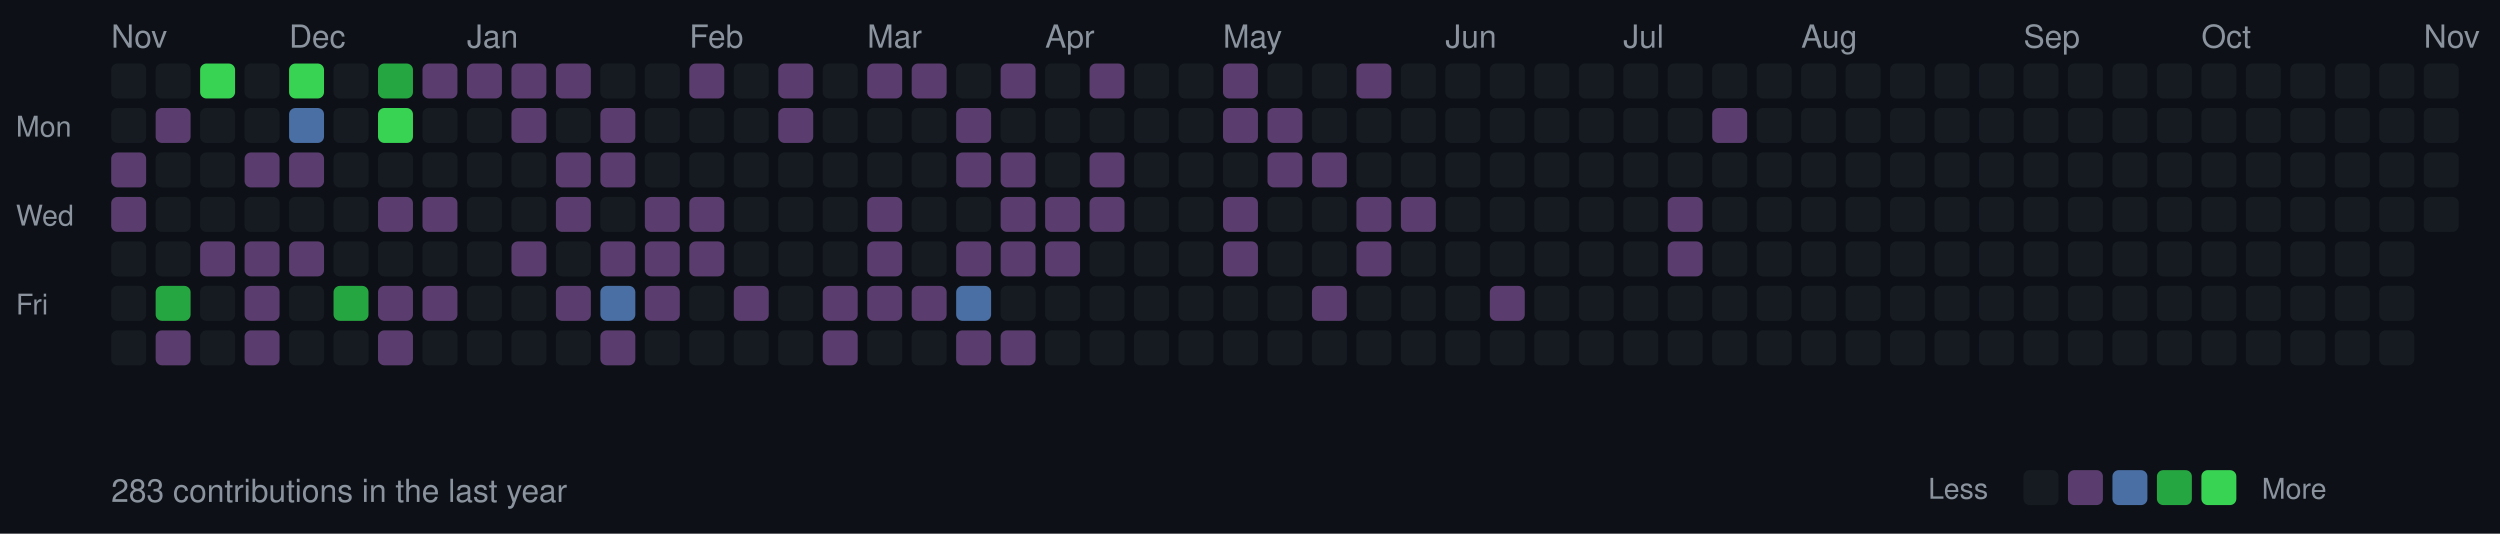
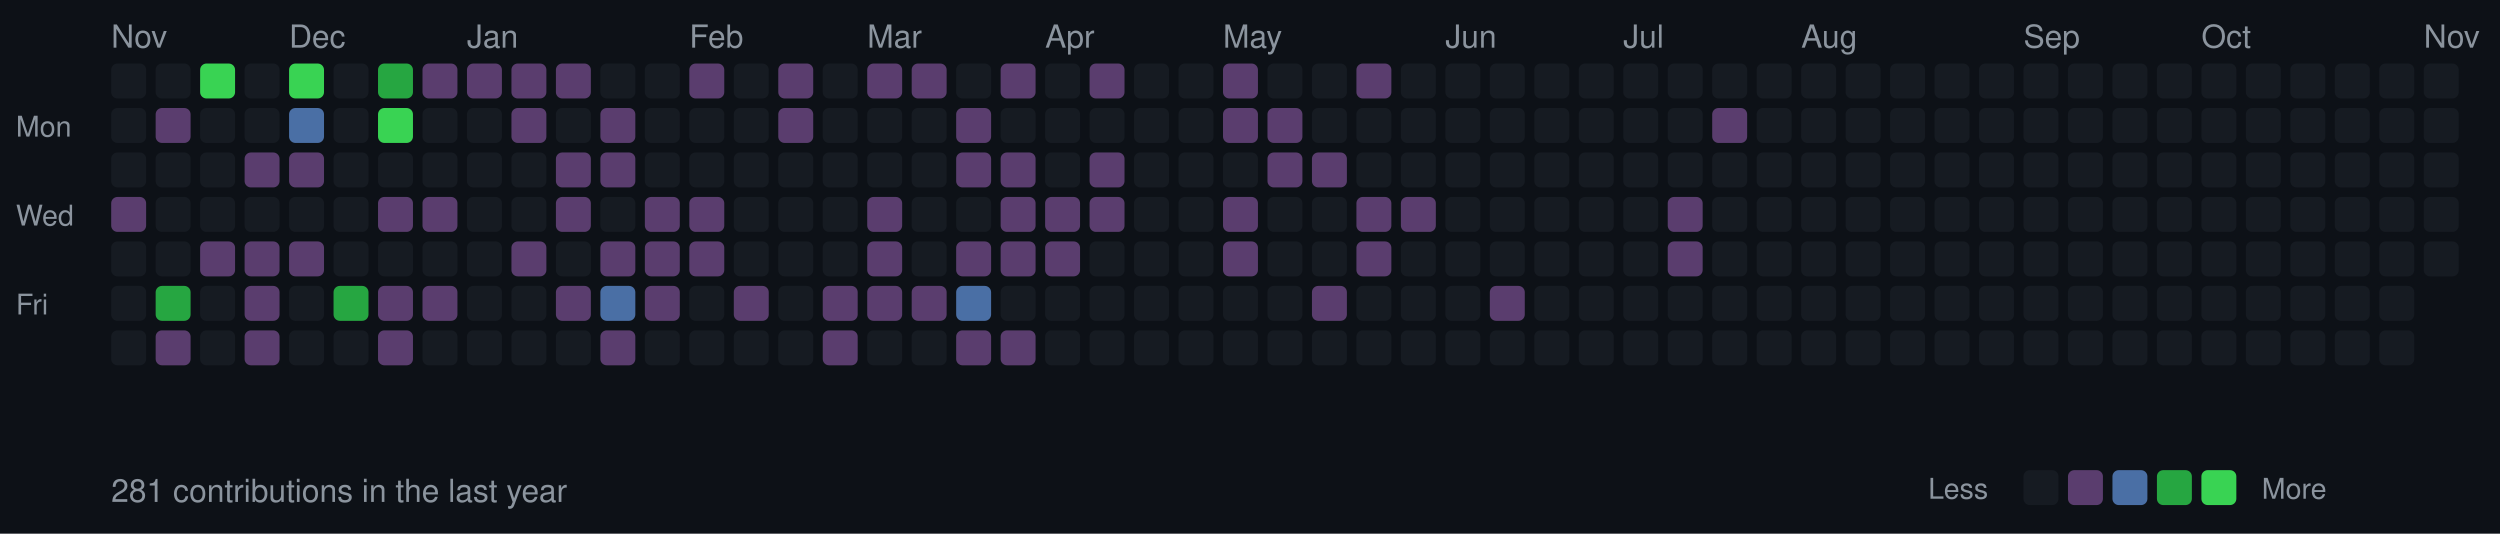
<svg xmlns="http://www.w3.org/2000/svg" width="787" height="168">
  <style>
  .month { font-size: 10px; fill: #8b949e; font-family: -apple-system, BlinkMacSystemFont, "Segoe UI", Helvetica, Arial, sans-serif; }
  .day { font-size: 9px; fill: #8b949e; font-family: -apple-system, BlinkMacSystemFont, "Segoe UI", Helvetica, Arial, sans-serif; }
  .stats { font-size: 10px; fill: #8b949e; font-family: -apple-system, BlinkMacSystemFont, "Segoe UI", Helvetica, Arial, sans-serif; }
  rect.day-cell { rx: 2; ry: 2; }
  rect.day-cell:hover { stroke: #8b949e; stroke-width: 1; }
</style>
  <rect width="787" height="168" fill="#0d1117" />
  <text x="5" y="43" class="day">Mon</text>
  <text x="5" y="71" class="day">Wed</text>
  <text x="5" y="99" class="day">Fri</text>
  <text x="35" y="15" class="month">Nov</text>
  <rect class="day-cell" x="35" y="20" width="11" height="11" fill="#161b22" />
  <rect class="day-cell" x="35" y="34" width="11" height="11" fill="#161b22" />
-   <rect class="day-cell" x="35" y="48" width="11" height="11" fill="#5a3d6e" />
+   <rect class="day-cell" x="35" y="48" width="11" height="11" fill="#161b22" />
  <rect class="day-cell" x="35" y="62" width="11" height="11" fill="#5a3d6e" />
  <rect class="day-cell" x="35" y="76" width="11" height="11" fill="#161b22" />
  <rect class="day-cell" x="35" y="90" width="11" height="11" fill="#161b22" />
  <rect class="day-cell" x="35" y="104" width="11" height="11" fill="#161b22" />
  <rect class="day-cell" x="49" y="20" width="11" height="11" fill="#161b22" />
  <rect class="day-cell" x="49" y="34" width="11" height="11" fill="#5a3d6e" />
  <rect class="day-cell" x="49" y="48" width="11" height="11" fill="#161b22" />
  <rect class="day-cell" x="49" y="62" width="11" height="11" fill="#161b22" />
  <rect class="day-cell" x="49" y="76" width="11" height="11" fill="#161b22" />
  <rect class="day-cell" x="49" y="90" width="11" height="11" fill="#26a641" />
  <rect class="day-cell" x="49" y="104" width="11" height="11" fill="#5a3d6e" />
  <rect class="day-cell" x="63" y="20" width="11" height="11" fill="#39d353" />
  <rect class="day-cell" x="63" y="34" width="11" height="11" fill="#161b22" />
  <rect class="day-cell" x="63" y="48" width="11" height="11" fill="#161b22" />
  <rect class="day-cell" x="63" y="62" width="11" height="11" fill="#161b22" />
  <rect class="day-cell" x="63" y="76" width="11" height="11" fill="#5a3d6e" />
  <rect class="day-cell" x="63" y="90" width="11" height="11" fill="#161b22" />
  <rect class="day-cell" x="63" y="104" width="11" height="11" fill="#161b22" />
  <rect class="day-cell" x="77" y="20" width="11" height="11" fill="#161b22" />
  <rect class="day-cell" x="77" y="34" width="11" height="11" fill="#161b22" />
  <rect class="day-cell" x="77" y="48" width="11" height="11" fill="#5a3d6e" />
  <rect class="day-cell" x="77" y="62" width="11" height="11" fill="#161b22" />
  <rect class="day-cell" x="77" y="76" width="11" height="11" fill="#5a3d6e" />
  <rect class="day-cell" x="77" y="90" width="11" height="11" fill="#5a3d6e" />
  <rect class="day-cell" x="77" y="104" width="11" height="11" fill="#5a3d6e" />
  <rect class="day-cell" x="91" y="20" width="11" height="11" fill="#39d353" />
  <text x="91" y="15" class="month">Dec</text>
  <rect class="day-cell" x="91" y="34" width="11" height="11" fill="#4a6fa5" />
  <rect class="day-cell" x="91" y="48" width="11" height="11" fill="#5a3d6e" />
  <rect class="day-cell" x="91" y="62" width="11" height="11" fill="#161b22" />
  <rect class="day-cell" x="91" y="76" width="11" height="11" fill="#5a3d6e" />
  <rect class="day-cell" x="91" y="90" width="11" height="11" fill="#161b22" />
  <rect class="day-cell" x="91" y="104" width="11" height="11" fill="#161b22" />
  <rect class="day-cell" x="105" y="20" width="11" height="11" fill="#161b22" />
  <rect class="day-cell" x="105" y="34" width="11" height="11" fill="#161b22" />
  <rect class="day-cell" x="105" y="48" width="11" height="11" fill="#161b22" />
  <rect class="day-cell" x="105" y="62" width="11" height="11" fill="#161b22" />
  <rect class="day-cell" x="105" y="76" width="11" height="11" fill="#161b22" />
  <rect class="day-cell" x="105" y="90" width="11" height="11" fill="#26a641" />
  <rect class="day-cell" x="105" y="104" width="11" height="11" fill="#161b22" />
  <rect class="day-cell" x="119" y="20" width="11" height="11" fill="#26a641" />
  <rect class="day-cell" x="119" y="34" width="11" height="11" fill="#39d353" />
  <rect class="day-cell" x="119" y="48" width="11" height="11" fill="#161b22" />
  <rect class="day-cell" x="119" y="62" width="11" height="11" fill="#5a3d6e" />
  <rect class="day-cell" x="119" y="76" width="11" height="11" fill="#161b22" />
  <rect class="day-cell" x="119" y="90" width="11" height="11" fill="#5a3d6e" />
  <rect class="day-cell" x="119" y="104" width="11" height="11" fill="#5a3d6e" />
  <rect class="day-cell" x="133" y="20" width="11" height="11" fill="#5a3d6e" />
  <rect class="day-cell" x="133" y="34" width="11" height="11" fill="#161b22" />
  <rect class="day-cell" x="133" y="48" width="11" height="11" fill="#161b22" />
  <rect class="day-cell" x="133" y="62" width="11" height="11" fill="#5a3d6e" />
  <rect class="day-cell" x="133" y="76" width="11" height="11" fill="#161b22" />
  <rect class="day-cell" x="133" y="90" width="11" height="11" fill="#5a3d6e" />
  <rect class="day-cell" x="133" y="104" width="11" height="11" fill="#161b22" />
  <rect class="day-cell" x="147" y="20" width="11" height="11" fill="#5a3d6e" />
  <rect class="day-cell" x="147" y="34" width="11" height="11" fill="#161b22" />
  <rect class="day-cell" x="147" y="48" width="11" height="11" fill="#161b22" />
  <rect class="day-cell" x="147" y="62" width="11" height="11" fill="#161b22" />
  <text x="147" y="15" class="month">Jan</text>
  <rect class="day-cell" x="147" y="76" width="11" height="11" fill="#161b22" />
  <rect class="day-cell" x="147" y="90" width="11" height="11" fill="#161b22" />
  <rect class="day-cell" x="147" y="104" width="11" height="11" fill="#161b22" />
  <rect class="day-cell" x="161" y="20" width="11" height="11" fill="#5a3d6e" />
  <rect class="day-cell" x="161" y="34" width="11" height="11" fill="#5a3d6e" />
  <rect class="day-cell" x="161" y="48" width="11" height="11" fill="#161b22" />
  <rect class="day-cell" x="161" y="62" width="11" height="11" fill="#161b22" />
  <rect class="day-cell" x="161" y="76" width="11" height="11" fill="#5a3d6e" />
  <rect class="day-cell" x="161" y="90" width="11" height="11" fill="#161b22" />
  <rect class="day-cell" x="161" y="104" width="11" height="11" fill="#161b22" />
  <rect class="day-cell" x="175" y="20" width="11" height="11" fill="#5a3d6e" />
  <rect class="day-cell" x="175" y="34" width="11" height="11" fill="#161b22" />
  <rect class="day-cell" x="175" y="48" width="11" height="11" fill="#5a3d6e" />
  <rect class="day-cell" x="175" y="62" width="11" height="11" fill="#5a3d6e" />
  <rect class="day-cell" x="175" y="76" width="11" height="11" fill="#161b22" />
  <rect class="day-cell" x="175" y="90" width="11" height="11" fill="#5a3d6e" />
  <rect class="day-cell" x="175" y="104" width="11" height="11" fill="#161b22" />
  <rect class="day-cell" x="189" y="20" width="11" height="11" fill="#161b22" />
  <rect class="day-cell" x="189" y="34" width="11" height="11" fill="#5a3d6e" />
  <rect class="day-cell" x="189" y="48" width="11" height="11" fill="#5a3d6e" />
  <rect class="day-cell" x="189" y="62" width="11" height="11" fill="#161b22" />
  <rect class="day-cell" x="189" y="76" width="11" height="11" fill="#5a3d6e" />
  <rect class="day-cell" x="189" y="90" width="11" height="11" fill="#4a6fa5" />
  <rect class="day-cell" x="189" y="104" width="11" height="11" fill="#5a3d6e" />
  <rect class="day-cell" x="203" y="20" width="11" height="11" fill="#161b22" />
  <rect class="day-cell" x="203" y="34" width="11" height="11" fill="#161b22" />
  <rect class="day-cell" x="203" y="48" width="11" height="11" fill="#161b22" />
  <rect class="day-cell" x="203" y="62" width="11" height="11" fill="#5a3d6e" />
  <rect class="day-cell" x="203" y="76" width="11" height="11" fill="#5a3d6e" />
  <rect class="day-cell" x="203" y="90" width="11" height="11" fill="#5a3d6e" />
  <rect class="day-cell" x="203" y="104" width="11" height="11" fill="#161b22" />
  <text x="217" y="15" class="month">Feb</text>
  <rect class="day-cell" x="217" y="20" width="11" height="11" fill="#5a3d6e" />
  <rect class="day-cell" x="217" y="34" width="11" height="11" fill="#161b22" />
  <rect class="day-cell" x="217" y="48" width="11" height="11" fill="#161b22" />
  <rect class="day-cell" x="217" y="62" width="11" height="11" fill="#5a3d6e" />
  <rect class="day-cell" x="217" y="76" width="11" height="11" fill="#5a3d6e" />
  <rect class="day-cell" x="217" y="90" width="11" height="11" fill="#161b22" />
  <rect class="day-cell" x="217" y="104" width="11" height="11" fill="#161b22" />
  <rect class="day-cell" x="231" y="20" width="11" height="11" fill="#161b22" />
  <rect class="day-cell" x="231" y="34" width="11" height="11" fill="#161b22" />
  <rect class="day-cell" x="231" y="48" width="11" height="11" fill="#161b22" />
  <rect class="day-cell" x="231" y="62" width="11" height="11" fill="#161b22" />
  <rect class="day-cell" x="231" y="76" width="11" height="11" fill="#161b22" />
  <rect class="day-cell" x="231" y="90" width="11" height="11" fill="#5a3d6e" />
  <rect class="day-cell" x="231" y="104" width="11" height="11" fill="#161b22" />
  <rect class="day-cell" x="245" y="20" width="11" height="11" fill="#5a3d6e" />
  <rect class="day-cell" x="245" y="34" width="11" height="11" fill="#5a3d6e" />
  <rect class="day-cell" x="245" y="48" width="11" height="11" fill="#161b22" />
  <rect class="day-cell" x="245" y="62" width="11" height="11" fill="#161b22" />
  <rect class="day-cell" x="245" y="76" width="11" height="11" fill="#161b22" />
  <rect class="day-cell" x="245" y="90" width="11" height="11" fill="#161b22" />
  <rect class="day-cell" x="245" y="104" width="11" height="11" fill="#161b22" />
  <rect class="day-cell" x="259" y="20" width="11" height="11" fill="#161b22" />
  <rect class="day-cell" x="259" y="34" width="11" height="11" fill="#161b22" />
  <rect class="day-cell" x="259" y="48" width="11" height="11" fill="#161b22" />
  <rect class="day-cell" x="259" y="62" width="11" height="11" fill="#161b22" />
  <rect class="day-cell" x="259" y="76" width="11" height="11" fill="#161b22" />
  <rect class="day-cell" x="259" y="90" width="11" height="11" fill="#5a3d6e" />
  <rect class="day-cell" x="259" y="104" width="11" height="11" fill="#5a3d6e" />
  <text x="273" y="15" class="month">Mar</text>
  <rect class="day-cell" x="273" y="20" width="11" height="11" fill="#5a3d6e" />
  <rect class="day-cell" x="273" y="34" width="11" height="11" fill="#161b22" />
  <rect class="day-cell" x="273" y="48" width="11" height="11" fill="#161b22" />
  <rect class="day-cell" x="273" y="62" width="11" height="11" fill="#5a3d6e" />
  <rect class="day-cell" x="273" y="76" width="11" height="11" fill="#5a3d6e" />
  <rect class="day-cell" x="273" y="90" width="11" height="11" fill="#5a3d6e" />
  <rect class="day-cell" x="273" y="104" width="11" height="11" fill="#161b22" />
  <rect class="day-cell" x="287" y="20" width="11" height="11" fill="#5a3d6e" />
  <rect class="day-cell" x="287" y="34" width="11" height="11" fill="#161b22" />
  <rect class="day-cell" x="287" y="48" width="11" height="11" fill="#161b22" />
  <rect class="day-cell" x="287" y="62" width="11" height="11" fill="#161b22" />
  <rect class="day-cell" x="287" y="76" width="11" height="11" fill="#161b22" />
  <rect class="day-cell" x="287" y="90" width="11" height="11" fill="#5a3d6e" />
  <rect class="day-cell" x="287" y="104" width="11" height="11" fill="#161b22" />
  <rect class="day-cell" x="301" y="20" width="11" height="11" fill="#161b22" />
  <rect class="day-cell" x="301" y="34" width="11" height="11" fill="#5a3d6e" />
  <rect class="day-cell" x="301" y="48" width="11" height="11" fill="#5a3d6e" />
  <rect class="day-cell" x="301" y="62" width="11" height="11" fill="#161b22" />
  <rect class="day-cell" x="301" y="76" width="11" height="11" fill="#5a3d6e" />
  <rect class="day-cell" x="301" y="90" width="11" height="11" fill="#4a6fa5" />
  <rect class="day-cell" x="301" y="104" width="11" height="11" fill="#5a3d6e" />
  <rect class="day-cell" x="315" y="20" width="11" height="11" fill="#5a3d6e" />
  <rect class="day-cell" x="315" y="34" width="11" height="11" fill="#161b22" />
  <rect class="day-cell" x="315" y="48" width="11" height="11" fill="#5a3d6e" />
  <rect class="day-cell" x="315" y="62" width="11" height="11" fill="#5a3d6e" />
  <rect class="day-cell" x="315" y="76" width="11" height="11" fill="#5a3d6e" />
  <rect class="day-cell" x="315" y="90" width="11" height="11" fill="#161b22" />
  <rect class="day-cell" x="315" y="104" width="11" height="11" fill="#5a3d6e" />
  <rect class="day-cell" x="329" y="20" width="11" height="11" fill="#161b22" />
  <rect class="day-cell" x="329" y="34" width="11" height="11" fill="#161b22" />
  <rect class="day-cell" x="329" y="48" width="11" height="11" fill="#161b22" />
  <text x="329" y="15" class="month">Apr</text>
  <rect class="day-cell" x="329" y="62" width="11" height="11" fill="#5a3d6e" />
  <rect class="day-cell" x="329" y="76" width="11" height="11" fill="#5a3d6e" />
  <rect class="day-cell" x="329" y="90" width="11" height="11" fill="#161b22" />
  <rect class="day-cell" x="329" y="104" width="11" height="11" fill="#161b22" />
  <rect class="day-cell" x="343" y="20" width="11" height="11" fill="#5a3d6e" />
  <rect class="day-cell" x="343" y="34" width="11" height="11" fill="#161b22" />
  <rect class="day-cell" x="343" y="48" width="11" height="11" fill="#5a3d6e" />
  <rect class="day-cell" x="343" y="62" width="11" height="11" fill="#5a3d6e" />
  <rect class="day-cell" x="343" y="76" width="11" height="11" fill="#161b22" />
  <rect class="day-cell" x="343" y="90" width="11" height="11" fill="#161b22" />
  <rect class="day-cell" x="343" y="104" width="11" height="11" fill="#161b22" />
  <rect class="day-cell" x="357" y="20" width="11" height="11" fill="#161b22" />
  <rect class="day-cell" x="357" y="34" width="11" height="11" fill="#161b22" />
  <rect class="day-cell" x="357" y="48" width="11" height="11" fill="#161b22" />
  <rect class="day-cell" x="357" y="62" width="11" height="11" fill="#161b22" />
  <rect class="day-cell" x="357" y="76" width="11" height="11" fill="#161b22" />
  <rect class="day-cell" x="357" y="90" width="11" height="11" fill="#161b22" />
  <rect class="day-cell" x="357" y="104" width="11" height="11" fill="#161b22" />
  <rect class="day-cell" x="371" y="20" width="11" height="11" fill="#161b22" />
  <rect class="day-cell" x="371" y="34" width="11" height="11" fill="#161b22" />
  <rect class="day-cell" x="371" y="48" width="11" height="11" fill="#161b22" />
  <rect class="day-cell" x="371" y="62" width="11" height="11" fill="#161b22" />
  <rect class="day-cell" x="371" y="76" width="11" height="11" fill="#161b22" />
  <rect class="day-cell" x="371" y="90" width="11" height="11" fill="#161b22" />
  <rect class="day-cell" x="371" y="104" width="11" height="11" fill="#161b22" />
  <rect class="day-cell" x="385" y="20" width="11" height="11" fill="#5a3d6e" />
  <rect class="day-cell" x="385" y="34" width="11" height="11" fill="#5a3d6e" />
  <rect class="day-cell" x="385" y="48" width="11" height="11" fill="#161b22" />
  <rect class="day-cell" x="385" y="62" width="11" height="11" fill="#5a3d6e" />
  <rect class="day-cell" x="385" y="76" width="11" height="11" fill="#5a3d6e" />
  <text x="385" y="15" class="month">May</text>
  <rect class="day-cell" x="385" y="90" width="11" height="11" fill="#161b22" />
  <rect class="day-cell" x="385" y="104" width="11" height="11" fill="#161b22" />
  <rect class="day-cell" x="399" y="20" width="11" height="11" fill="#161b22" />
  <rect class="day-cell" x="399" y="34" width="11" height="11" fill="#5a3d6e" />
  <rect class="day-cell" x="399" y="48" width="11" height="11" fill="#5a3d6e" />
  <rect class="day-cell" x="399" y="62" width="11" height="11" fill="#161b22" />
  <rect class="day-cell" x="399" y="76" width="11" height="11" fill="#161b22" />
  <rect class="day-cell" x="399" y="90" width="11" height="11" fill="#161b22" />
  <rect class="day-cell" x="399" y="104" width="11" height="11" fill="#161b22" />
  <rect class="day-cell" x="413" y="20" width="11" height="11" fill="#161b22" />
  <rect class="day-cell" x="413" y="34" width="11" height="11" fill="#161b22" />
  <rect class="day-cell" x="413" y="48" width="11" height="11" fill="#5a3d6e" />
  <rect class="day-cell" x="413" y="62" width="11" height="11" fill="#161b22" />
  <rect class="day-cell" x="413" y="76" width="11" height="11" fill="#161b22" />
  <rect class="day-cell" x="413" y="90" width="11" height="11" fill="#5a3d6e" />
  <rect class="day-cell" x="413" y="104" width="11" height="11" fill="#161b22" />
  <rect class="day-cell" x="427" y="20" width="11" height="11" fill="#5a3d6e" />
  <rect class="day-cell" x="427" y="34" width="11" height="11" fill="#161b22" />
  <rect class="day-cell" x="427" y="48" width="11" height="11" fill="#161b22" />
  <rect class="day-cell" x="427" y="62" width="11" height="11" fill="#5a3d6e" />
  <rect class="day-cell" x="427" y="76" width="11" height="11" fill="#5a3d6e" />
  <rect class="day-cell" x="427" y="90" width="11" height="11" fill="#161b22" />
  <rect class="day-cell" x="427" y="104" width="11" height="11" fill="#161b22" />
  <rect class="day-cell" x="441" y="20" width="11" height="11" fill="#161b22" />
  <rect class="day-cell" x="441" y="34" width="11" height="11" fill="#161b22" />
  <rect class="day-cell" x="441" y="48" width="11" height="11" fill="#161b22" />
  <rect class="day-cell" x="441" y="62" width="11" height="11" fill="#5a3d6e" />
  <rect class="day-cell" x="441" y="76" width="11" height="11" fill="#161b22" />
  <rect class="day-cell" x="441" y="90" width="11" height="11" fill="#161b22" />
  <rect class="day-cell" x="441" y="104" width="11" height="11" fill="#161b22" />
  <rect class="day-cell" x="455" y="20" width="11" height="11" fill="#161b22" />
  <text x="455" y="15" class="month">Jun</text>
  <rect class="day-cell" x="455" y="34" width="11" height="11" fill="#161b22" />
  <rect class="day-cell" x="455" y="48" width="11" height="11" fill="#161b22" />
  <rect class="day-cell" x="455" y="62" width="11" height="11" fill="#161b22" />
  <rect class="day-cell" x="455" y="76" width="11" height="11" fill="#161b22" />
  <rect class="day-cell" x="455" y="90" width="11" height="11" fill="#161b22" />
  <rect class="day-cell" x="455" y="104" width="11" height="11" fill="#161b22" />
  <rect class="day-cell" x="469" y="20" width="11" height="11" fill="#161b22" />
  <rect class="day-cell" x="469" y="34" width="11" height="11" fill="#161b22" />
  <rect class="day-cell" x="469" y="48" width="11" height="11" fill="#161b22" />
  <rect class="day-cell" x="469" y="62" width="11" height="11" fill="#161b22" />
  <rect class="day-cell" x="469" y="76" width="11" height="11" fill="#161b22" />
  <rect class="day-cell" x="469" y="90" width="11" height="11" fill="#5a3d6e" />
  <rect class="day-cell" x="469" y="104" width="11" height="11" fill="#161b22" />
  <rect class="day-cell" x="483" y="20" width="11" height="11" fill="#161b22" />
  <rect class="day-cell" x="483" y="34" width="11" height="11" fill="#161b22" />
  <rect class="day-cell" x="483" y="48" width="11" height="11" fill="#161b22" />
  <rect class="day-cell" x="483" y="62" width="11" height="11" fill="#161b22" />
  <rect class="day-cell" x="483" y="76" width="11" height="11" fill="#161b22" />
  <rect class="day-cell" x="483" y="90" width="11" height="11" fill="#161b22" />
  <rect class="day-cell" x="483" y="104" width="11" height="11" fill="#161b22" />
  <rect class="day-cell" x="497" y="20" width="11" height="11" fill="#161b22" />
  <rect class="day-cell" x="497" y="34" width="11" height="11" fill="#161b22" />
  <rect class="day-cell" x="497" y="48" width="11" height="11" fill="#161b22" />
  <rect class="day-cell" x="497" y="62" width="11" height="11" fill="#161b22" />
  <rect class="day-cell" x="497" y="76" width="11" height="11" fill="#161b22" />
  <rect class="day-cell" x="497" y="90" width="11" height="11" fill="#161b22" />
  <rect class="day-cell" x="497" y="104" width="11" height="11" fill="#161b22" />
  <rect class="day-cell" x="511" y="20" width="11" height="11" fill="#161b22" />
  <rect class="day-cell" x="511" y="34" width="11" height="11" fill="#161b22" />
  <rect class="day-cell" x="511" y="48" width="11" height="11" fill="#161b22" />
  <text x="511" y="15" class="month">Jul</text>
  <rect class="day-cell" x="511" y="62" width="11" height="11" fill="#161b22" />
  <rect class="day-cell" x="511" y="76" width="11" height="11" fill="#161b22" />
  <rect class="day-cell" x="511" y="90" width="11" height="11" fill="#161b22" />
  <rect class="day-cell" x="511" y="104" width="11" height="11" fill="#161b22" />
  <rect class="day-cell" x="525" y="20" width="11" height="11" fill="#161b22" />
  <rect class="day-cell" x="525" y="34" width="11" height="11" fill="#161b22" />
  <rect class="day-cell" x="525" y="48" width="11" height="11" fill="#161b22" />
  <rect class="day-cell" x="525" y="62" width="11" height="11" fill="#5a3d6e" />
  <rect class="day-cell" x="525" y="76" width="11" height="11" fill="#5a3d6e" />
  <rect class="day-cell" x="525" y="90" width="11" height="11" fill="#161b22" />
  <rect class="day-cell" x="525" y="104" width="11" height="11" fill="#161b22" />
  <rect class="day-cell" x="539" y="20" width="11" height="11" fill="#161b22" />
  <rect class="day-cell" x="539" y="34" width="11" height="11" fill="#5a3d6e" />
  <rect class="day-cell" x="539" y="48" width="11" height="11" fill="#161b22" />
  <rect class="day-cell" x="539" y="62" width="11" height="11" fill="#161b22" />
  <rect class="day-cell" x="539" y="76" width="11" height="11" fill="#161b22" />
  <rect class="day-cell" x="539" y="90" width="11" height="11" fill="#161b22" />
  <rect class="day-cell" x="539" y="104" width="11" height="11" fill="#161b22" />
  <rect class="day-cell" x="553" y="20" width="11" height="11" fill="#161b22" />
  <rect class="day-cell" x="553" y="34" width="11" height="11" fill="#161b22" />
  <rect class="day-cell" x="553" y="48" width="11" height="11" fill="#161b22" />
  <rect class="day-cell" x="553" y="62" width="11" height="11" fill="#161b22" />
  <rect class="day-cell" x="553" y="76" width="11" height="11" fill="#161b22" />
  <rect class="day-cell" x="553" y="90" width="11" height="11" fill="#161b22" />
  <rect class="day-cell" x="553" y="104" width="11" height="11" fill="#161b22" />
  <rect class="day-cell" x="567" y="20" width="11" height="11" fill="#161b22" />
  <rect class="day-cell" x="567" y="34" width="11" height="11" fill="#161b22" />
  <rect class="day-cell" x="567" y="48" width="11" height="11" fill="#161b22" />
  <rect class="day-cell" x="567" y="62" width="11" height="11" fill="#161b22" />
  <rect class="day-cell" x="567" y="76" width="11" height="11" fill="#161b22" />
  <rect class="day-cell" x="567" y="90" width="11" height="11" fill="#161b22" />
  <text x="567" y="15" class="month">Aug</text>
  <rect class="day-cell" x="567" y="104" width="11" height="11" fill="#161b22" />
  <rect class="day-cell" x="581" y="20" width="11" height="11" fill="#161b22" />
  <rect class="day-cell" x="581" y="34" width="11" height="11" fill="#161b22" />
  <rect class="day-cell" x="581" y="48" width="11" height="11" fill="#161b22" />
  <rect class="day-cell" x="581" y="62" width="11" height="11" fill="#161b22" />
  <rect class="day-cell" x="581" y="76" width="11" height="11" fill="#161b22" />
  <rect class="day-cell" x="581" y="90" width="11" height="11" fill="#161b22" />
  <rect class="day-cell" x="581" y="104" width="11" height="11" fill="#161b22" />
  <rect class="day-cell" x="595" y="20" width="11" height="11" fill="#161b22" />
  <rect class="day-cell" x="595" y="34" width="11" height="11" fill="#161b22" />
  <rect class="day-cell" x="595" y="48" width="11" height="11" fill="#161b22" />
  <rect class="day-cell" x="595" y="62" width="11" height="11" fill="#161b22" />
  <rect class="day-cell" x="595" y="76" width="11" height="11" fill="#161b22" />
  <rect class="day-cell" x="595" y="90" width="11" height="11" fill="#161b22" />
  <rect class="day-cell" x="595" y="104" width="11" height="11" fill="#161b22" />
  <rect class="day-cell" x="609" y="20" width="11" height="11" fill="#161b22" />
  <rect class="day-cell" x="609" y="34" width="11" height="11" fill="#161b22" />
  <rect class="day-cell" x="609" y="48" width="11" height="11" fill="#161b22" />
  <rect class="day-cell" x="609" y="62" width="11" height="11" fill="#161b22" />
  <rect class="day-cell" x="609" y="76" width="11" height="11" fill="#161b22" />
  <rect class="day-cell" x="609" y="90" width="11" height="11" fill="#161b22" />
  <rect class="day-cell" x="609" y="104" width="11" height="11" fill="#161b22" />
  <rect class="day-cell" x="623" y="20" width="11" height="11" fill="#161b22" />
  <rect class="day-cell" x="623" y="34" width="11" height="11" fill="#161b22" />
  <rect class="day-cell" x="623" y="48" width="11" height="11" fill="#161b22" />
  <rect class="day-cell" x="623" y="62" width="11" height="11" fill="#161b22" />
  <rect class="day-cell" x="623" y="76" width="11" height="11" fill="#161b22" />
  <rect class="day-cell" x="623" y="90" width="11" height="11" fill="#161b22" />
  <rect class="day-cell" x="623" y="104" width="11" height="11" fill="#161b22" />
  <rect class="day-cell" x="637" y="20" width="11" height="11" fill="#161b22" />
  <rect class="day-cell" x="637" y="34" width="11" height="11" fill="#161b22" />
  <text x="637" y="15" class="month">Sep</text>
  <rect class="day-cell" x="637" y="48" width="11" height="11" fill="#161b22" />
  <rect class="day-cell" x="637" y="62" width="11" height="11" fill="#161b22" />
  <rect class="day-cell" x="637" y="76" width="11" height="11" fill="#161b22" />
  <rect class="day-cell" x="637" y="90" width="11" height="11" fill="#161b22" />
  <rect class="day-cell" x="637" y="104" width="11" height="11" fill="#161b22" />
  <rect class="day-cell" x="651" y="20" width="11" height="11" fill="#161b22" />
  <rect class="day-cell" x="651" y="34" width="11" height="11" fill="#161b22" />
  <rect class="day-cell" x="651" y="48" width="11" height="11" fill="#161b22" />
  <rect class="day-cell" x="651" y="62" width="11" height="11" fill="#161b22" />
  <rect class="day-cell" x="651" y="76" width="11" height="11" fill="#161b22" />
  <rect class="day-cell" x="651" y="90" width="11" height="11" fill="#161b22" />
  <rect class="day-cell" x="651" y="104" width="11" height="11" fill="#161b22" />
  <rect class="day-cell" x="665" y="20" width="11" height="11" fill="#161b22" />
  <rect class="day-cell" x="665" y="34" width="11" height="11" fill="#161b22" />
  <rect class="day-cell" x="665" y="48" width="11" height="11" fill="#161b22" />
  <rect class="day-cell" x="665" y="62" width="11" height="11" fill="#161b22" />
  <rect class="day-cell" x="665" y="76" width="11" height="11" fill="#161b22" />
  <rect class="day-cell" x="665" y="90" width="11" height="11" fill="#161b22" />
  <rect class="day-cell" x="665" y="104" width="11" height="11" fill="#161b22" />
  <rect class="day-cell" x="679" y="20" width="11" height="11" fill="#161b22" />
  <rect class="day-cell" x="679" y="34" width="11" height="11" fill="#161b22" />
  <rect class="day-cell" x="679" y="48" width="11" height="11" fill="#161b22" />
  <rect class="day-cell" x="679" y="62" width="11" height="11" fill="#161b22" />
  <rect class="day-cell" x="679" y="76" width="11" height="11" fill="#161b22" />
  <rect class="day-cell" x="679" y="90" width="11" height="11" fill="#161b22" />
  <rect class="day-cell" x="679" y="104" width="11" height="11" fill="#161b22" />
  <rect class="day-cell" x="693" y="20" width="11" height="11" fill="#161b22" />
  <rect class="day-cell" x="693" y="34" width="11" height="11" fill="#161b22" />
  <rect class="day-cell" x="693" y="48" width="11" height="11" fill="#161b22" />
  <rect class="day-cell" x="693" y="62" width="11" height="11" fill="#161b22" />
  <text x="693" y="15" class="month">Oct</text>
  <rect class="day-cell" x="693" y="76" width="11" height="11" fill="#161b22" />
  <rect class="day-cell" x="693" y="90" width="11" height="11" fill="#161b22" />
  <rect class="day-cell" x="693" y="104" width="11" height="11" fill="#161b22" />
  <rect class="day-cell" x="707" y="20" width="11" height="11" fill="#161b22" />
  <rect class="day-cell" x="707" y="34" width="11" height="11" fill="#161b22" />
  <rect class="day-cell" x="707" y="48" width="11" height="11" fill="#161b22" />
  <rect class="day-cell" x="707" y="62" width="11" height="11" fill="#161b22" />
  <rect class="day-cell" x="707" y="76" width="11" height="11" fill="#161b22" />
  <rect class="day-cell" x="707" y="90" width="11" height="11" fill="#161b22" />
  <rect class="day-cell" x="707" y="104" width="11" height="11" fill="#161b22" />
  <rect class="day-cell" x="721" y="20" width="11" height="11" fill="#161b22" />
  <rect class="day-cell" x="721" y="34" width="11" height="11" fill="#161b22" />
  <rect class="day-cell" x="721" y="48" width="11" height="11" fill="#161b22" />
  <rect class="day-cell" x="721" y="62" width="11" height="11" fill="#161b22" />
  <rect class="day-cell" x="721" y="76" width="11" height="11" fill="#161b22" />
  <rect class="day-cell" x="721" y="90" width="11" height="11" fill="#161b22" />
  <rect class="day-cell" x="721" y="104" width="11" height="11" fill="#161b22" />
  <rect class="day-cell" x="735" y="20" width="11" height="11" fill="#161b22" />
  <rect class="day-cell" x="735" y="34" width="11" height="11" fill="#161b22" />
  <rect class="day-cell" x="735" y="48" width="11" height="11" fill="#161b22" />
  <rect class="day-cell" x="735" y="62" width="11" height="11" fill="#161b22" />
  <rect class="day-cell" x="735" y="76" width="11" height="11" fill="#161b22" />
  <rect class="day-cell" x="735" y="90" width="11" height="11" fill="#161b22" />
  <rect class="day-cell" x="735" y="104" width="11" height="11" fill="#161b22" />
  <rect class="day-cell" x="749" y="20" width="11" height="11" fill="#161b22" />
  <rect class="day-cell" x="749" y="34" width="11" height="11" fill="#161b22" />
  <rect class="day-cell" x="749" y="48" width="11" height="11" fill="#161b22" />
  <rect class="day-cell" x="749" y="62" width="11" height="11" fill="#161b22" />
  <rect class="day-cell" x="749" y="76" width="11" height="11" fill="#161b22" />
  <rect class="day-cell" x="749" y="90" width="11" height="11" fill="#161b22" />
  <rect class="day-cell" x="749" y="104" width="11" height="11" fill="#161b22" />
  <text x="763" y="15" class="month">Nov</text>
  <rect class="day-cell" x="763" y="20" width="11" height="11" fill="#161b22" />
  <rect class="day-cell" x="763" y="34" width="11" height="11" fill="#161b22" />
  <rect class="day-cell" x="763" y="48" width="11" height="11" fill="#161b22" />
  <rect class="day-cell" x="763" y="62" width="11" height="11" fill="#161b22" />
+   <rect class="day-cell" x="763" y="76" width="11" height="11" fill="#161b22" />
  <text x="607" y="157" class="day">Less</text>
  <rect x="637" y="148" width="11" height="11" fill="#161b22" rx="2" ry="2" />
  <rect x="651" y="148" width="11" height="11" fill="#5a3d6e" rx="2" ry="2" />
  <rect x="665" y="148" width="11" height="11" fill="#4a6fa5" rx="2" ry="2" />
  <rect x="679" y="148" width="11" height="11" fill="#26a641" rx="2" ry="2" />
  <rect x="693" y="148" width="11" height="11" fill="#39d353" rx="2" ry="2" />
  <text x="712" y="157" class="day">More</text>
-   <text x="35" y="158" class="stats">283 contributions in the last year</text>
+   <text x="35" y="158" class="stats">281 contributions in the last year</text>
</svg>
